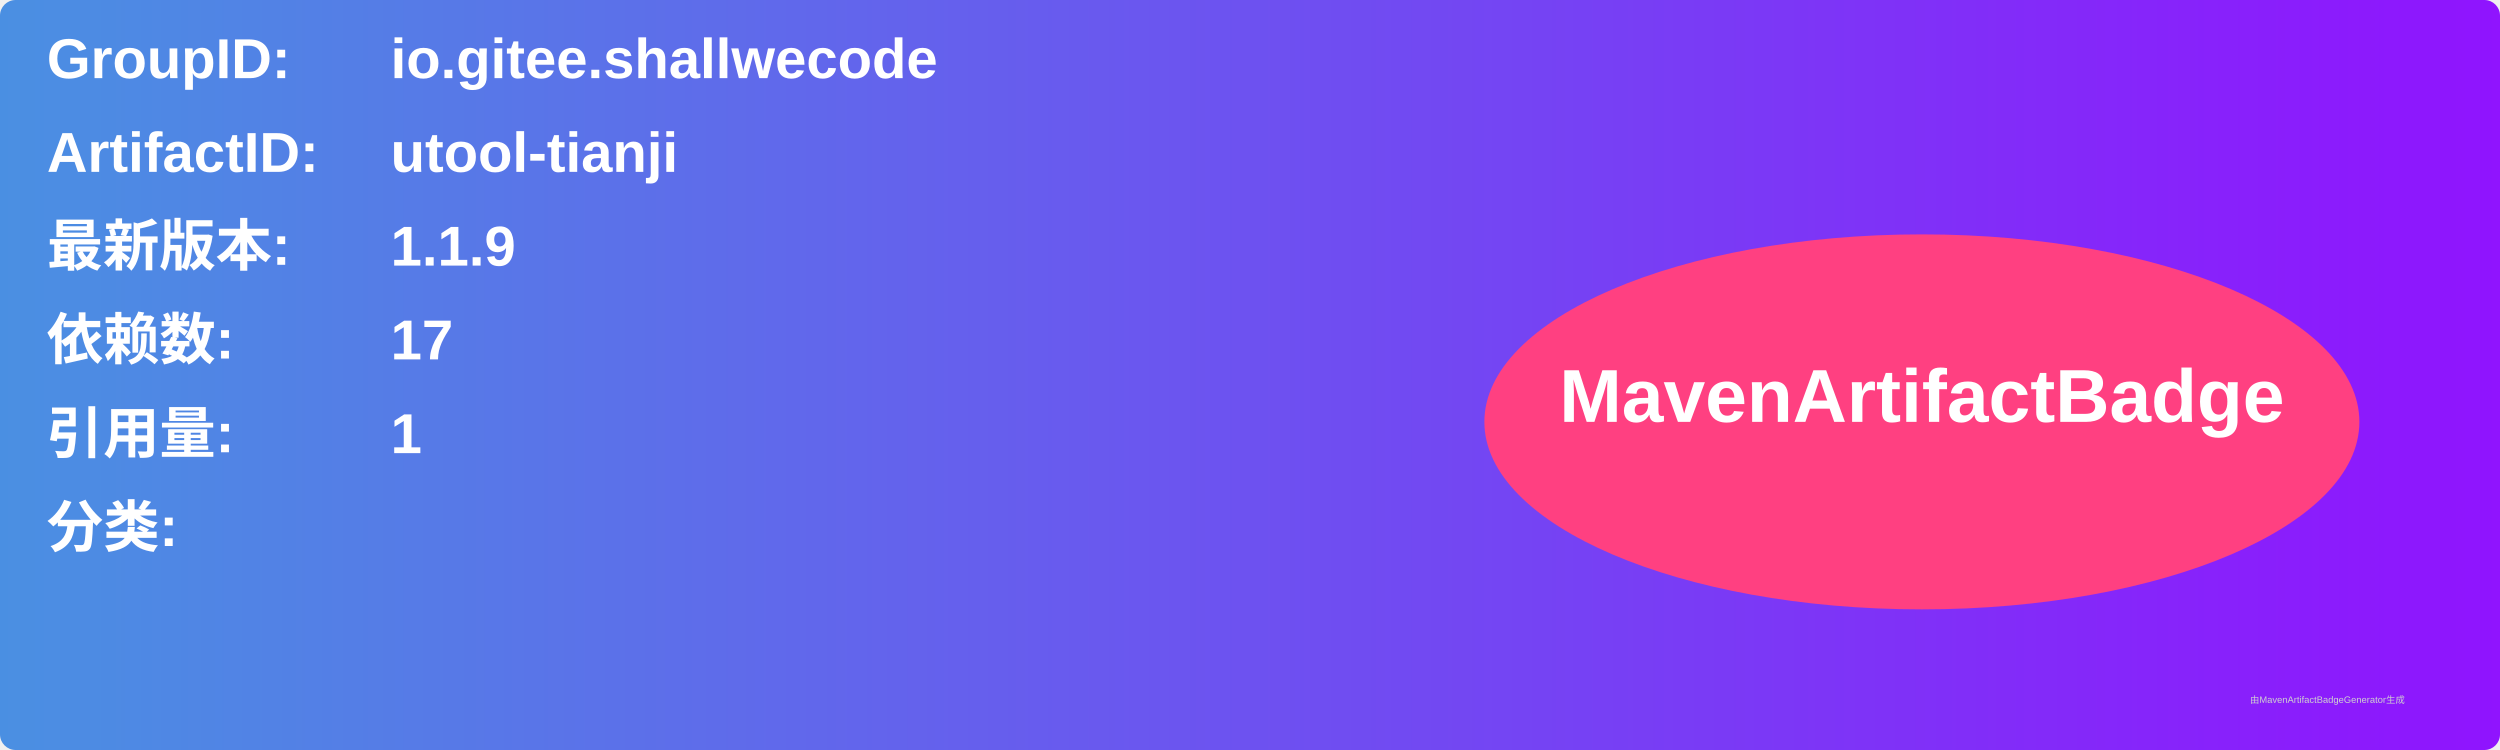
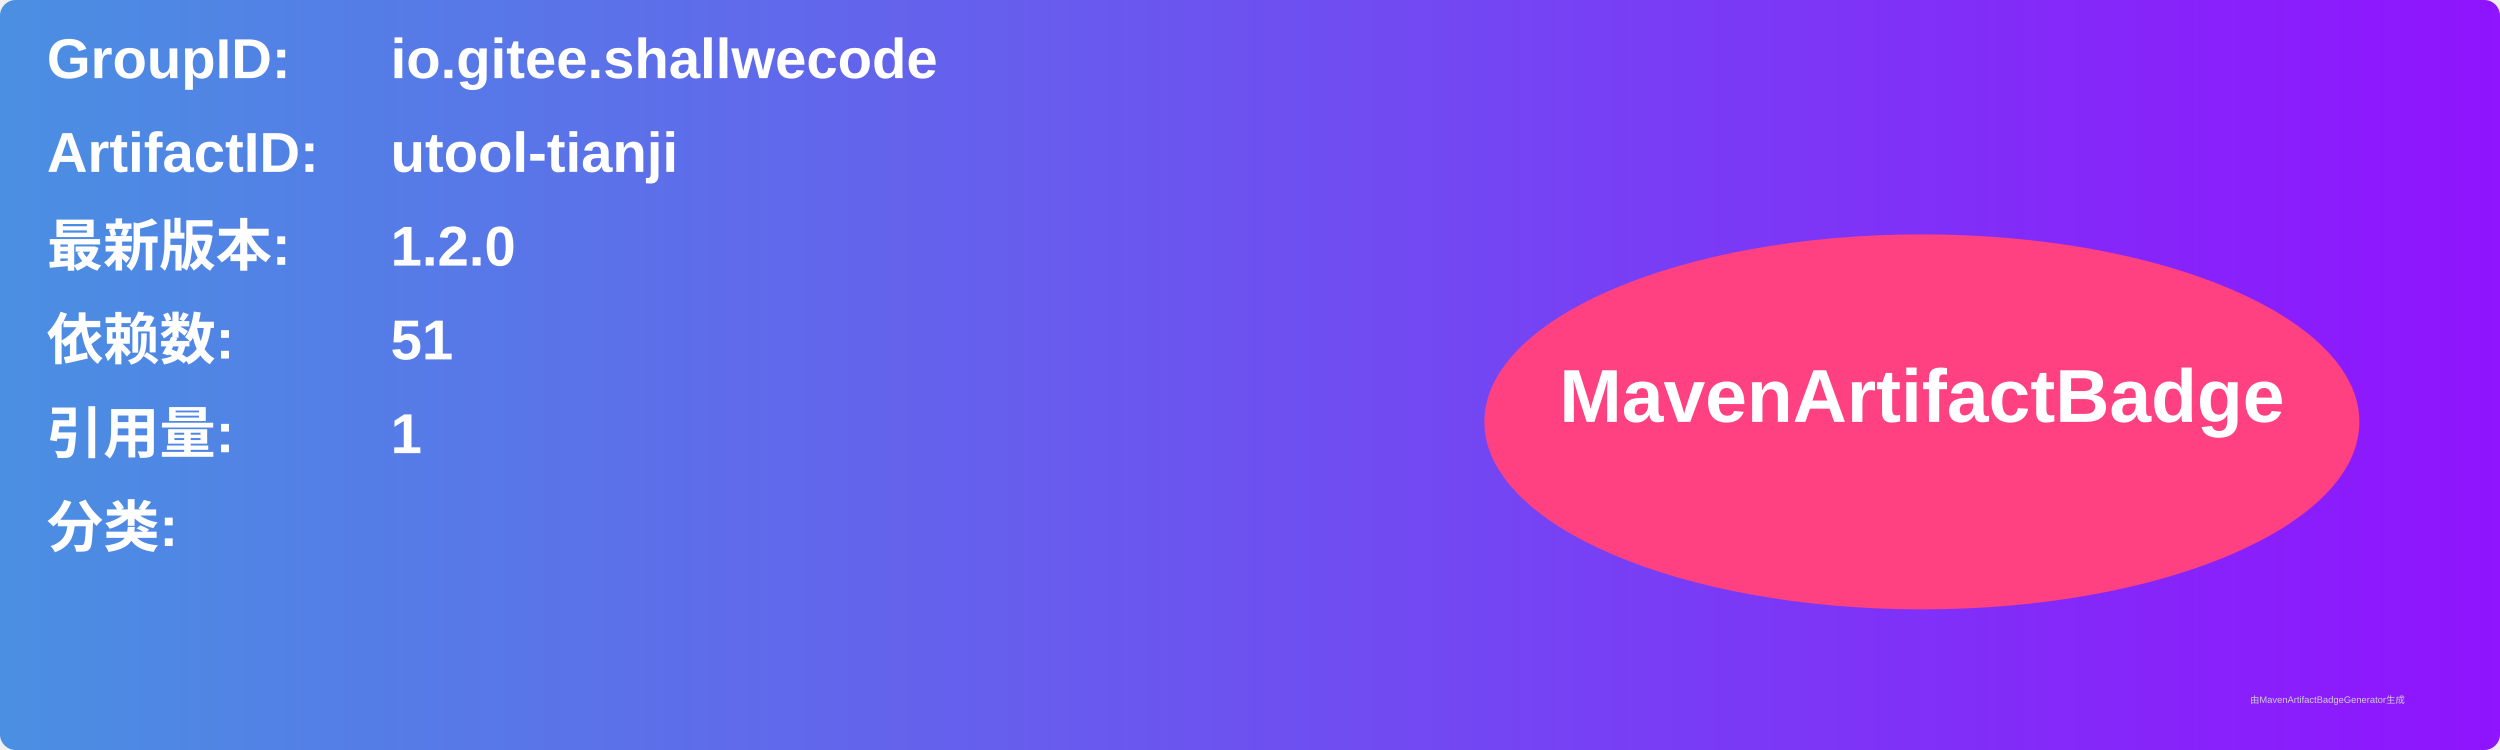
<svg xmlns="http://www.w3.org/2000/svg" width="800" height="240" viewBox="0 0 800 240">
  <linearGradient id="grad" x1="0%" y1="0%" x2="100%" y2="0%">
    <stop offset="0%" stop-color="#4a90e2" />
    <stop offset="100%" stop-color="#9013fe" />
  </linearGradient>
  <rect width="100%" height="100%" rx="5" ry="5" fill="url(#grad)" />
  <g transform="translate(15, 15)">
    <text x="0" y="10" font-family="Arial" font-size="18" fill="white" font-weight="bold" width="260">GroupID:</text>
    <text x="110" y="10" font-family="Arial" font-size="18" fill="white" font-weight="bold" width="460">io.gitee.shallwecode</text>
    <text x="0" y="40" font-family="Arial" font-size="18" fill="white" font-weight="bold" width="260">ArtifactID:</text>
    <text x="110" y="40" font-family="Arial" font-size="18" fill="white" font-weight="bold" width="460">utool-tianji</text>
    <text x="0" y="70" font-family="Arial" font-size="18" fill="white" font-weight="bold">最新版本:</text>
    <text x="110" y="70" font-family="Arial" font-size="18" fill="white" font-weight="bold">
-       <tspan font-weight="bold">1.1.9</tspan>
+       <tspan font-weight="bold">1.2.0</tspan>
    </text>
    <text x="0" y="100" font-family="Arial" font-size="18" fill="white" font-weight="bold">依赖数: </text>
    <text x="110" y="100" font-family="Arial" font-size="18" fill="white">
-       <tspan font-weight="bold">17</tspan>
+       <tspan font-weight="bold">51</tspan>
    </text>
    <text x="0" y="130" font-family="Arial" font-size="18" fill="white" font-weight="bold">引用量: </text>
    <text x="110" y="130" font-family="Arial" font-size="18" fill="white">
      <tspan font-weight="bold">1</tspan>
    </text>
    <text x="0" y="160" font-family="Arial" font-size="18" fill="white" font-weight="bold">分类:</text>
    <text x="10" y="190" font-family="Arial" font-size="10" fill="white">
      <tspan font-weight="bold" />
    </text>
    <ellipse cx="600" cy="120" rx="140" ry="60" fill="#ff4081" />
    <text x="600" y="120" text-anchor="middle" font-family="Arial" font-size="24" fill="white" font-weight="bold">MavenArtifactBadge</text>
  </g>
  <text x="720" y="225" font-family="Arial" font-size="3" fill="#d0d0d0">由MavenArtifactBadgeGenerator生成</text>
</svg>
